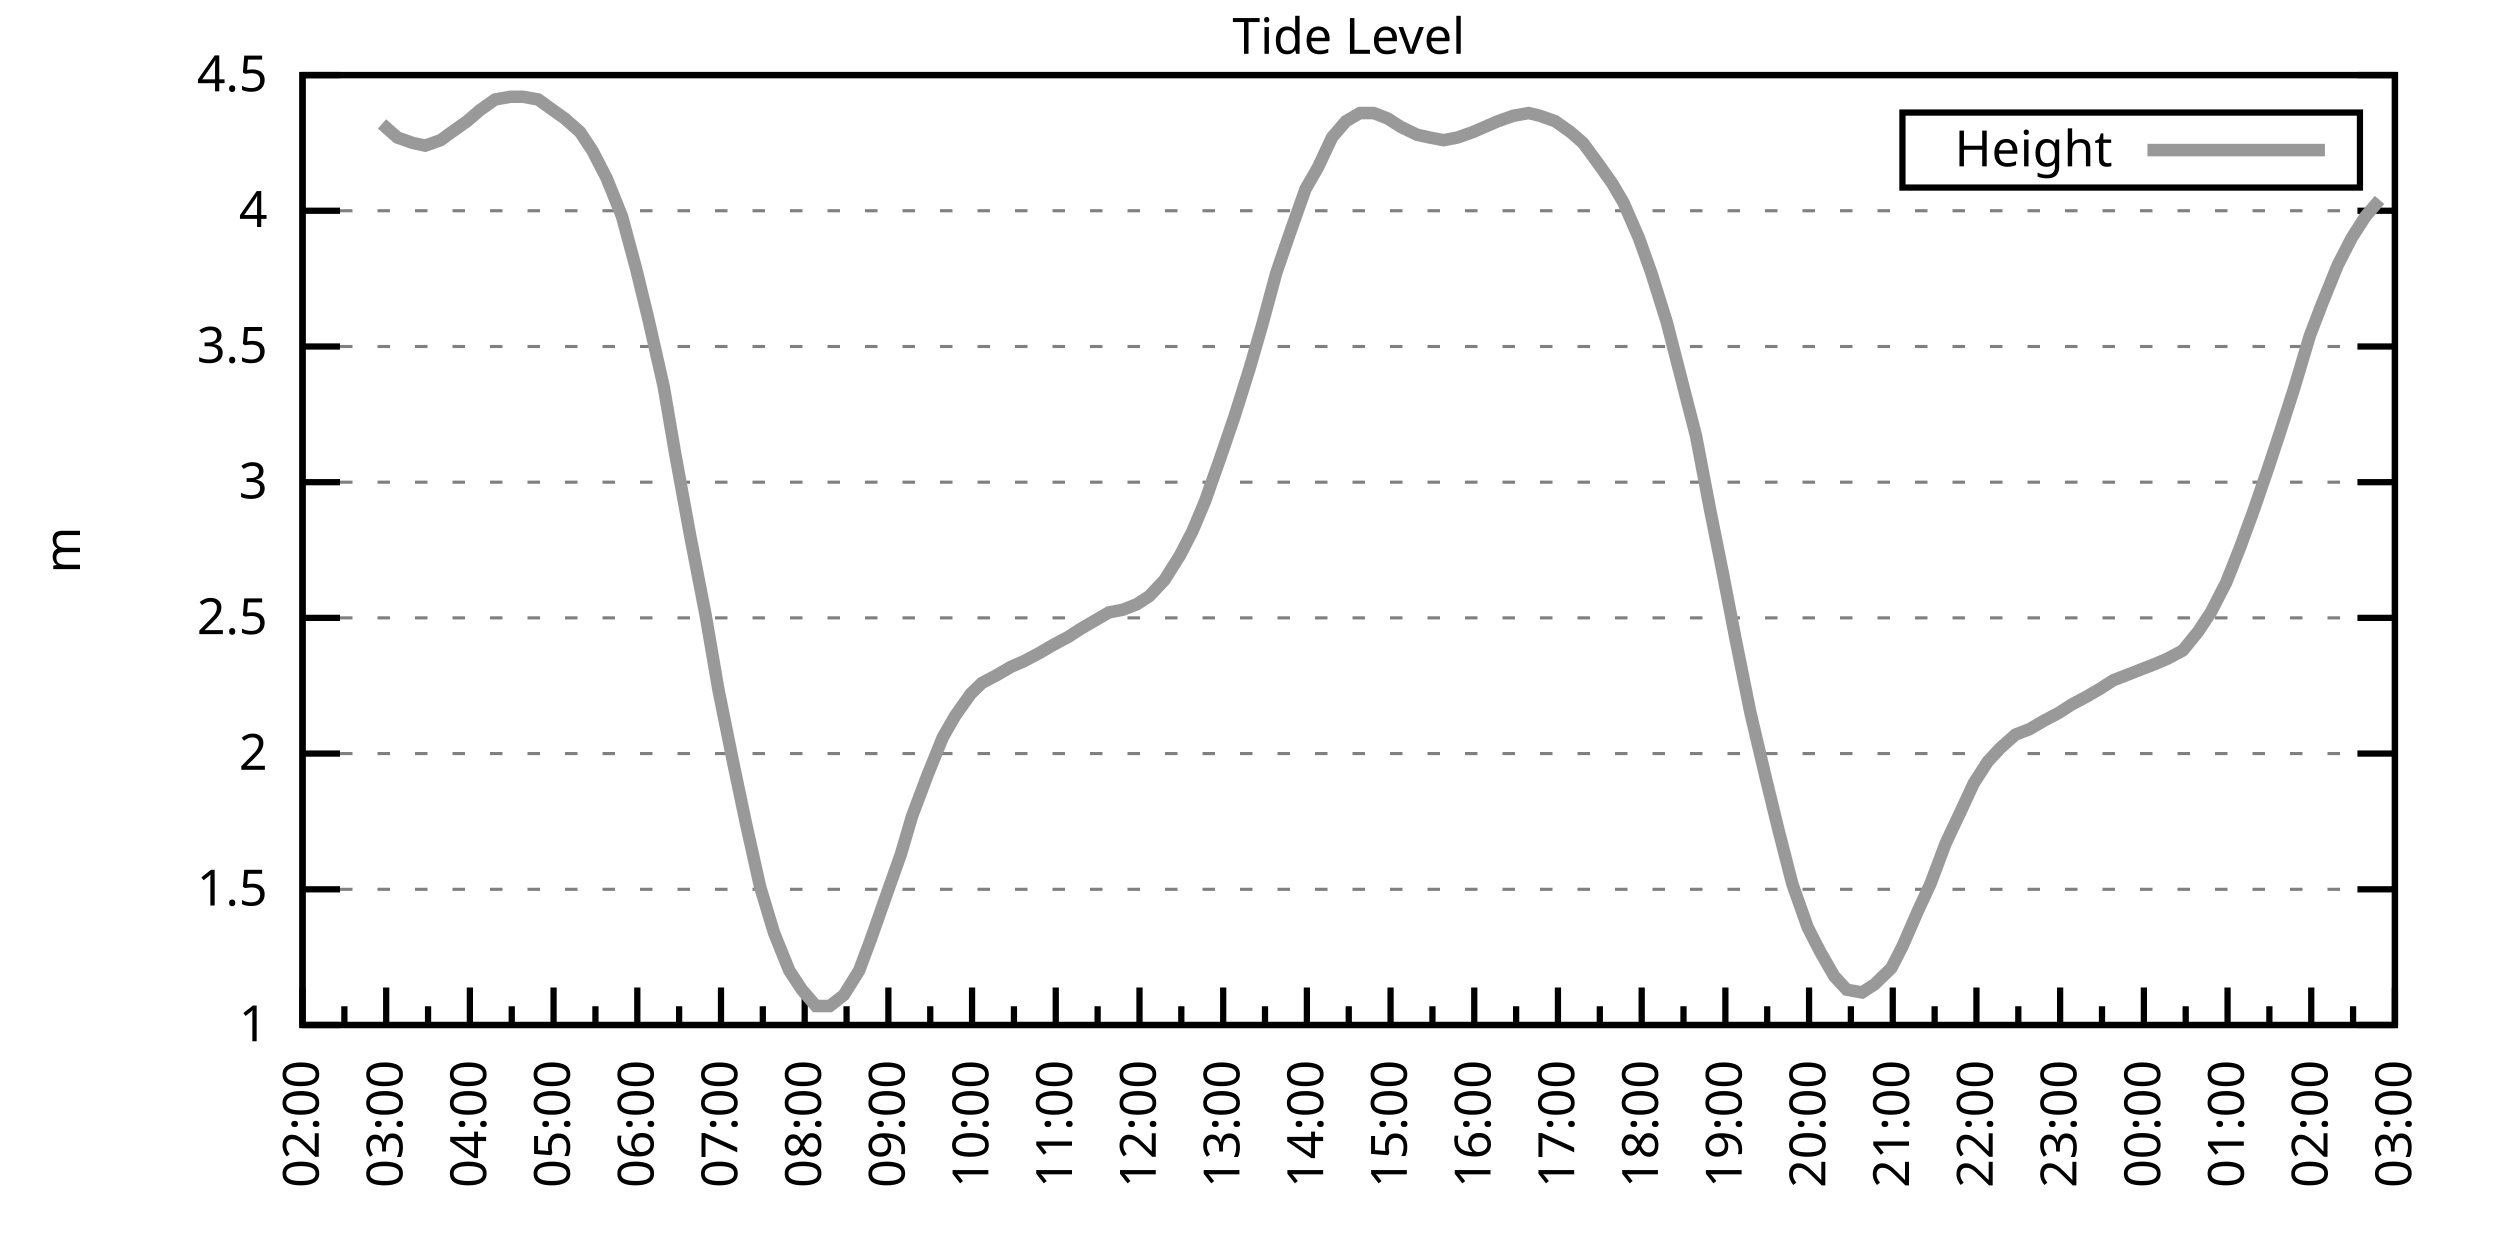
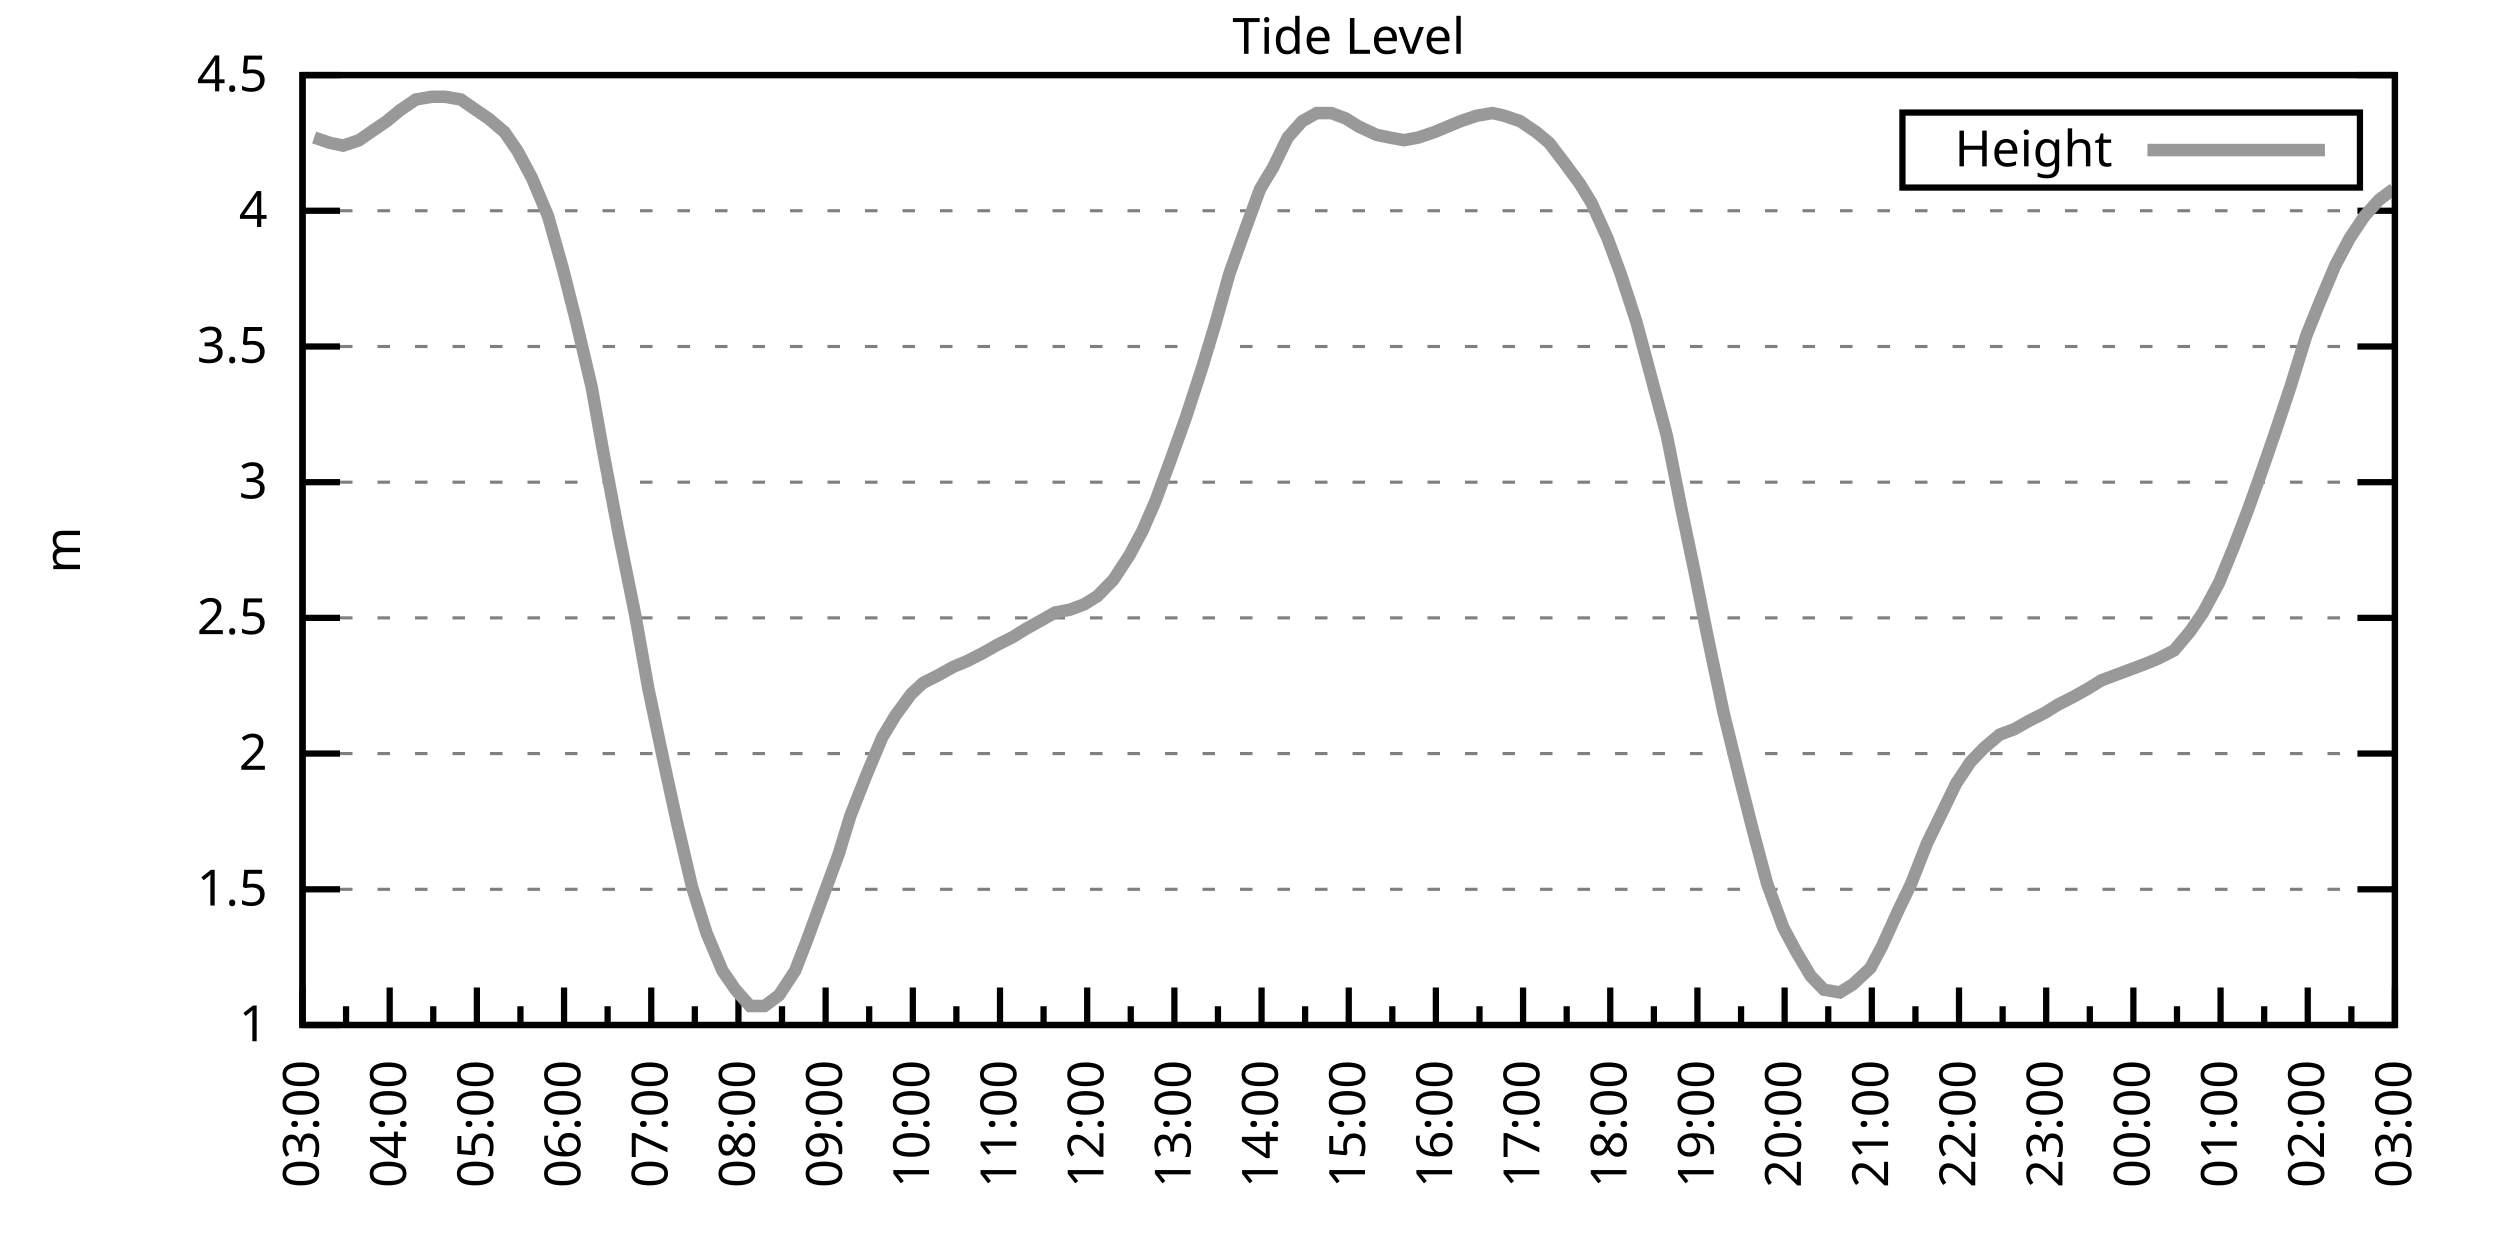
<svg xmlns="http://www.w3.org/2000/svg" xmlns:xlink="http://www.w3.org/1999/xlink" width="400" height="200" viewBox="0 0 400 200">
  <g id="gnuplot_canvas">
    <rect x="0" y="0" width="400" height="200" fill="none" />
    <defs>
      <circle id="gpDot" r="0.5" stroke-width="0.5" stroke="currentColor" />
      <path id="gpPt0" stroke-width="0.333" stroke="currentColor" d="M-1,0 h2 M0,-1 v2" />
      <path id="gpPt1" stroke-width="0.333" stroke="currentColor" d="M-1,-1 L1,1 M1,-1 L-1,1" />
      <path id="gpPt2" stroke-width="0.333" stroke="currentColor" d="M-1,0 L1,0 M0,-1 L0,1 M-1,-1 L1,1 M-1,1 L1,-1" />
      <rect id="gpPt3" stroke-width="0.333" stroke="currentColor" x="-1" y="-1" width="2" height="2" />
      <rect id="gpPt4" stroke-width="0.333" stroke="currentColor" fill="currentColor" x="-1" y="-1" width="2" height="2" />
      <circle id="gpPt5" stroke-width="0.333" stroke="currentColor" cx="0" cy="0" r="1" />
      <use xlink:href="#gpPt5" id="gpPt6" fill="currentColor" stroke="none" />
      <path id="gpPt7" stroke-width="0.333" stroke="currentColor" d="M0,-1.33 L-1.33,0.67 L1.33,0.67 z" />
      <use xlink:href="#gpPt7" id="gpPt8" fill="currentColor" stroke="none" />
      <use xlink:href="#gpPt7" id="gpPt9" stroke="currentColor" transform="rotate(180)" />
      <use xlink:href="#gpPt9" id="gpPt10" fill="currentColor" stroke="none" />
      <use xlink:href="#gpPt3" id="gpPt11" stroke="currentColor" transform="rotate(45)" />
      <use xlink:href="#gpPt11" id="gpPt12" fill="currentColor" stroke="none" />
      <path id="gpPt13" stroke-width="0.333" stroke="currentColor" d="M0,1.330 L1.265,0.411 L0.782,-1.067 L-0.782,-1.076 L-1.265,0.411 z" />
      <use xlink:href="#gpPt13" id="gpPt14" fill="currentColor" stroke="none" />
      <filter id="textbox" filterUnits="objectBoundingBox" x="0" y="0" height="1" width="1">
        <feFlood flood-color="white" flood-opacity="1" result="bgnd" />
        <feComposite in="SourceGraphic" in2="bgnd" operator="atop" />
      </filter>
      <filter id="greybox" filterUnits="objectBoundingBox" x="0" y="0" height="1" width="1">
        <feFlood flood-color="lightgrey" flood-opacity="1" result="grey" />
        <feComposite in="SourceGraphic" in2="grey" operator="atop" />
      </filter>
    </defs>
    <g fill="none" color="white" stroke="currentColor" stroke-width="1.00" stroke-linecap="butt" stroke-linejoin="miter">
</g>
    <g fill="none" color="black" stroke="currentColor" stroke-width="1.00" stroke-linecap="butt" stroke-linejoin="miter">
      <g stroke="none" shape-rendering="crispEdges">
        <polygon fill="rgb(255, 255, 255)" points="48.40,164.00 383.18,164.00 383.18,12.02 48.40,12.02 " />
      </g>
    </g>
    <g fill="none" color="black" stroke="currentColor" stroke-width="1.00" stroke-linecap="butt" stroke-linejoin="miter">
</g>
    <g fill="none" color="black" stroke="black" stroke-width="0.50" stroke-linecap="butt" stroke-linejoin="miter">
</g>
    <g fill="none" color="gray" stroke="currentColor" stroke-width="0.50" stroke-linecap="butt" stroke-linejoin="miter">
      <path stroke="gray" stroke-dasharray="2,4" class="gridline" d="M48.40,164.00 L383.19,164.00  " />
    </g>
    <g fill="none" color="gray" stroke="gray" stroke-width="1.00" stroke-linecap="butt" stroke-linejoin="miter">
</g>
    <g fill="none" color="black" stroke="currentColor" stroke-width="1.00" stroke-linecap="butt" stroke-linejoin="miter">
      <path stroke="black" d="M48.40,164.00 L54.40,164.00 M383.19,164.00 L377.19,164.00  " />
      <g transform="translate(42.80,166.60)" stroke="none" fill="black" font-family="Sans" font-size="8.00" text-anchor="end">
        <text>
          <tspan font-family="Sans"> 1</tspan>
        </text>
      </g>
    </g>
    <g fill="none" color="black" stroke="currentColor" stroke-width="1.00" stroke-linecap="butt" stroke-linejoin="miter">
</g>
    <g fill="none" color="black" stroke="black" stroke-width="0.50" stroke-linecap="butt" stroke-linejoin="miter">
</g>
    <g fill="none" color="gray" stroke="currentColor" stroke-width="0.50" stroke-linecap="butt" stroke-linejoin="miter">
      <path stroke="gray" stroke-dasharray="2,4" class="gridline" d="M48.40,142.29 L383.19,142.29  " />
    </g>
    <g fill="none" color="gray" stroke="gray" stroke-width="1.00" stroke-linecap="butt" stroke-linejoin="miter">
</g>
    <g fill="none" color="black" stroke="currentColor" stroke-width="1.00" stroke-linecap="butt" stroke-linejoin="miter">
      <path stroke="black" d="M48.40,142.29 L54.40,142.29 M383.19,142.29 L377.19,142.29  " />
      <g transform="translate(42.80,144.89)" stroke="none" fill="black" font-family="Sans" font-size="8.00" text-anchor="end">
        <text>
          <tspan font-family="Sans"> 1.5</tspan>
        </text>
      </g>
    </g>
    <g fill="none" color="black" stroke="currentColor" stroke-width="1.00" stroke-linecap="butt" stroke-linejoin="miter">
</g>
    <g fill="none" color="black" stroke="black" stroke-width="0.50" stroke-linecap="butt" stroke-linejoin="miter">
</g>
    <g fill="none" color="gray" stroke="currentColor" stroke-width="0.50" stroke-linecap="butt" stroke-linejoin="miter">
      <path stroke="gray" stroke-dasharray="2,4" class="gridline" d="M48.40,120.57 L383.19,120.57  " />
    </g>
    <g fill="none" color="gray" stroke="gray" stroke-width="1.00" stroke-linecap="butt" stroke-linejoin="miter">
</g>
    <g fill="none" color="black" stroke="currentColor" stroke-width="1.00" stroke-linecap="butt" stroke-linejoin="miter">
      <path stroke="black" d="M48.40,120.57 L54.40,120.57 M383.19,120.57 L377.19,120.57  " />
      <g transform="translate(42.80,123.17)" stroke="none" fill="black" font-family="Sans" font-size="8.00" text-anchor="end">
        <text>
          <tspan font-family="Sans"> 2</tspan>
        </text>
      </g>
    </g>
    <g fill="none" color="black" stroke="currentColor" stroke-width="1.00" stroke-linecap="butt" stroke-linejoin="miter">
</g>
    <g fill="none" color="black" stroke="black" stroke-width="0.50" stroke-linecap="butt" stroke-linejoin="miter">
</g>
    <g fill="none" color="gray" stroke="currentColor" stroke-width="0.50" stroke-linecap="butt" stroke-linejoin="miter">
      <path stroke="gray" stroke-dasharray="2,4" class="gridline" d="M48.40,98.86 L383.19,98.86  " />
    </g>
    <g fill="none" color="gray" stroke="gray" stroke-width="1.00" stroke-linecap="butt" stroke-linejoin="miter">
</g>
    <g fill="none" color="black" stroke="currentColor" stroke-width="1.00" stroke-linecap="butt" stroke-linejoin="miter">
      <path stroke="black" d="M48.40,98.86 L54.40,98.86 M383.19,98.86 L377.19,98.86  " />
      <g transform="translate(42.80,101.46)" stroke="none" fill="black" font-family="Sans" font-size="8.00" text-anchor="end">
        <text>
          <tspan font-family="Sans"> 2.5</tspan>
        </text>
      </g>
    </g>
    <g fill="none" color="black" stroke="currentColor" stroke-width="1.00" stroke-linecap="butt" stroke-linejoin="miter">
</g>
    <g fill="none" color="black" stroke="black" stroke-width="0.50" stroke-linecap="butt" stroke-linejoin="miter">
</g>
    <g fill="none" color="gray" stroke="currentColor" stroke-width="0.50" stroke-linecap="butt" stroke-linejoin="miter">
      <path stroke="gray" stroke-dasharray="2,4" class="gridline" d="M48.40,77.15 L383.19,77.15  " />
    </g>
    <g fill="none" color="gray" stroke="gray" stroke-width="1.00" stroke-linecap="butt" stroke-linejoin="miter">
</g>
    <g fill="none" color="black" stroke="currentColor" stroke-width="1.00" stroke-linecap="butt" stroke-linejoin="miter">
      <path stroke="black" d="M48.40,77.15 L54.40,77.15 M383.19,77.15 L377.19,77.15  " />
      <g transform="translate(42.80,79.75)" stroke="none" fill="black" font-family="Sans" font-size="8.00" text-anchor="end">
        <text>
          <tspan font-family="Sans"> 3</tspan>
        </text>
      </g>
    </g>
    <g fill="none" color="black" stroke="currentColor" stroke-width="1.00" stroke-linecap="butt" stroke-linejoin="miter">
</g>
    <g fill="none" color="black" stroke="black" stroke-width="0.50" stroke-linecap="butt" stroke-linejoin="miter">
</g>
    <g fill="none" color="gray" stroke="currentColor" stroke-width="0.50" stroke-linecap="butt" stroke-linejoin="miter">
      <path stroke="gray" stroke-dasharray="2,4" class="gridline" d="M48.40,55.44 L383.19,55.44  " />
    </g>
    <g fill="none" color="gray" stroke="gray" stroke-width="1.00" stroke-linecap="butt" stroke-linejoin="miter">
</g>
    <g fill="none" color="black" stroke="currentColor" stroke-width="1.00" stroke-linecap="butt" stroke-linejoin="miter">
      <path stroke="black" d="M48.40,55.44 L54.40,55.44 M383.19,55.44 L377.19,55.44  " />
      <g transform="translate(42.80,58.04)" stroke="none" fill="black" font-family="Sans" font-size="8.00" text-anchor="end">
        <text>
          <tspan font-family="Sans"> 3.5</tspan>
        </text>
      </g>
    </g>
    <g fill="none" color="black" stroke="currentColor" stroke-width="1.00" stroke-linecap="butt" stroke-linejoin="miter">
</g>
    <g fill="none" color="black" stroke="black" stroke-width="0.50" stroke-linecap="butt" stroke-linejoin="miter">
</g>
    <g fill="none" color="gray" stroke="currentColor" stroke-width="0.50" stroke-linecap="butt" stroke-linejoin="miter">
      <path stroke="gray" stroke-dasharray="2,4" class="gridline" d="M48.40,33.72 L383.19,33.72  " />
    </g>
    <g fill="none" color="gray" stroke="gray" stroke-width="1.00" stroke-linecap="butt" stroke-linejoin="miter">
</g>
    <g fill="none" color="black" stroke="currentColor" stroke-width="1.00" stroke-linecap="butt" stroke-linejoin="miter">
      <path stroke="black" d="M48.40,33.72 L54.40,33.72 M383.19,33.72 L377.19,33.72  " />
      <g transform="translate(42.80,36.32)" stroke="none" fill="black" font-family="Sans" font-size="8.00" text-anchor="end">
        <text>
          <tspan font-family="Sans"> 4</tspan>
        </text>
      </g>
    </g>
    <g fill="none" color="black" stroke="currentColor" stroke-width="1.00" stroke-linecap="butt" stroke-linejoin="miter">
</g>
    <g fill="none" color="black" stroke="black" stroke-width="0.50" stroke-linecap="butt" stroke-linejoin="miter">
</g>
    <g fill="none" color="gray" stroke="currentColor" stroke-width="0.50" stroke-linecap="butt" stroke-linejoin="miter">
      <path stroke="gray" stroke-dasharray="2,4" class="gridline" d="M48.40,12.01 L383.19,12.01  " />
    </g>
    <g fill="none" color="gray" stroke="gray" stroke-width="1.00" stroke-linecap="butt" stroke-linejoin="miter">
</g>
    <g fill="none" color="black" stroke="currentColor" stroke-width="1.00" stroke-linecap="butt" stroke-linejoin="miter">
      <path stroke="black" d="M48.40,12.01 L54.40,12.01 M383.19,12.01 L377.19,12.01  " />
      <g transform="translate(42.80,14.61)" stroke="none" fill="black" font-family="Sans" font-size="8.00" text-anchor="end">
        <text>
          <tspan font-family="Sans"> 4.5</tspan>
        </text>
      </g>
    </g>
    <g fill="none" color="black" stroke="currentColor" stroke-width="1.00" stroke-linecap="butt" stroke-linejoin="miter">
      <path stroke="black" d="M48.40,164.00 L48.40,158.00  " />
      <g transform="translate(51.00,169.60) rotate(270)" stroke="none" fill="black" font-family="Sans" font-size="8.00" text-anchor="end">
        <text>
+           <tspan font-family="Sans">03:00</tspan>
+         </text>
+       </g>
+     </g>
+     <g fill="none" color="black" stroke="currentColor" stroke-width="1.00" stroke-linecap="butt" stroke-linejoin="miter">
+       <path stroke="black" d="M55.37,164.00 L55.37,161.00 M62.35,164.00 L62.35,158.00  " />
+       <g transform="translate(64.95,169.60) rotate(270)" stroke="none" fill="black" font-family="Sans" font-size="8.00" text-anchor="end">
+         <text>
+           <tspan font-family="Sans">04:00</tspan>
+         </text>
+       </g>
+     </g>
+     <g fill="none" color="black" stroke="currentColor" stroke-width="1.00" stroke-linecap="butt" stroke-linejoin="miter">
+       <path stroke="black" d="M69.32,164.00 L69.32,161.00 M76.30,164.00 L76.30,158.00  " />
+       <g transform="translate(78.90,169.60) rotate(270)" stroke="none" fill="black" font-family="Sans" font-size="8.00" text-anchor="end">
+         <text>
+           <tspan font-family="Sans">05:00</tspan>
+         </text>
+       </g>
+     </g>
+     <g fill="none" color="black" stroke="currentColor" stroke-width="1.00" stroke-linecap="butt" stroke-linejoin="miter">
+       <path stroke="black" d="M83.27,164.00 L83.27,161.00 M90.25,164.00 L90.25,158.00  " />
+       <g transform="translate(92.85,169.60) rotate(270)" stroke="none" fill="black" font-family="Sans" font-size="8.00" text-anchor="end">
+         <text>
+           <tspan font-family="Sans">06:00</tspan>
+         </text>
+       </g>
+     </g>
+     <g fill="none" color="black" stroke="currentColor" stroke-width="1.00" stroke-linecap="butt" stroke-linejoin="miter">
+       <path stroke="black" d="M97.22,164.00 L97.22,161.00 M104.20,164.00 L104.20,158.00  " />
+       <g transform="translate(106.80,169.60) rotate(270)" stroke="none" fill="black" font-family="Sans" font-size="8.00" text-anchor="end">
+         <text>
+           <tspan font-family="Sans">07:00</tspan>
+         </text>
+       </g>
+     </g>
+     <g fill="none" color="black" stroke="currentColor" stroke-width="1.00" stroke-linecap="butt" stroke-linejoin="miter">
+       <path stroke="black" d="M111.17,164.00 L111.17,161.00 M118.15,164.00 L118.15,158.00  " />
+       <g transform="translate(120.75,169.60) rotate(270)" stroke="none" fill="black" font-family="Sans" font-size="8.00" text-anchor="end">
+         <text>
+           <tspan font-family="Sans">08:00</tspan>
+         </text>
+       </g>
+     </g>
+     <g fill="none" color="black" stroke="currentColor" stroke-width="1.00" stroke-linecap="butt" stroke-linejoin="miter">
+       <path stroke="black" d="M125.12,164.00 L125.12,161.00 M132.10,164.00 L132.10,158.00  " />
+       <g transform="translate(134.70,169.60) rotate(270)" stroke="none" fill="black" font-family="Sans" font-size="8.00" text-anchor="end">
+         <text>
+           <tspan font-family="Sans">09:00</tspan>
+         </text>
+       </g>
+     </g>
+     <g fill="none" color="black" stroke="currentColor" stroke-width="1.00" stroke-linecap="butt" stroke-linejoin="miter">
+       <path stroke="black" d="M139.07,164.00 L139.07,161.00 M146.05,164.00 L146.05,158.00  " />
+       <g transform="translate(148.65,169.60) rotate(270)" stroke="none" fill="black" font-family="Sans" font-size="8.00" text-anchor="end">
+         <text>
+           <tspan font-family="Sans">10:00</tspan>
+         </text>
+       </g>
+     </g>
+     <g fill="none" color="black" stroke="currentColor" stroke-width="1.00" stroke-linecap="butt" stroke-linejoin="miter">
+       <path stroke="black" d="M153.02,164.00 L153.02,161.00 M160.00,164.00 L160.00,158.00  " />
+       <g transform="translate(162.60,169.60) rotate(270)" stroke="none" fill="black" font-family="Sans" font-size="8.00" text-anchor="end">
+         <text>
+           <tspan font-family="Sans">11:00</tspan>
+         </text>
+       </g>
+     </g>
+     <g fill="none" color="black" stroke="currentColor" stroke-width="1.00" stroke-linecap="butt" stroke-linejoin="miter">
+       <path stroke="black" d="M166.97,164.00 L166.97,161.00 M173.95,164.00 L173.95,158.00  " />
+       <g transform="translate(176.55,169.60) rotate(270)" stroke="none" fill="black" font-family="Sans" font-size="8.00" text-anchor="end">
+         <text>
+           <tspan font-family="Sans">12:00</tspan>
+         </text>
+       </g>
+     </g>
+     <g fill="none" color="black" stroke="currentColor" stroke-width="1.00" stroke-linecap="butt" stroke-linejoin="miter">
+       <path stroke="black" d="M180.92,164.00 L180.92,161.00 M187.90,164.00 L187.90,158.00  " />
+       <g transform="translate(190.50,169.60) rotate(270)" stroke="none" fill="black" font-family="Sans" font-size="8.00" text-anchor="end">
+         <text>
+           <tspan font-family="Sans">13:00</tspan>
+         </text>
+       </g>
+     </g>
+     <g fill="none" color="black" stroke="currentColor" stroke-width="1.00" stroke-linecap="butt" stroke-linejoin="miter">
+       <path stroke="black" d="M194.87,164.00 L194.87,161.00 M201.85,164.00 L201.85,158.00  " />
+       <g transform="translate(204.45,169.60) rotate(270)" stroke="none" fill="black" font-family="Sans" font-size="8.00" text-anchor="end">
+         <text>
+           <tspan font-family="Sans">14:00</tspan>
+         </text>
+       </g>
+     </g>
+     <g fill="none" color="black" stroke="currentColor" stroke-width="1.00" stroke-linecap="butt" stroke-linejoin="miter">
+       <path stroke="black" d="M208.82,164.00 L208.82,161.00 M215.80,164.00 L215.80,158.00  " />
+       <g transform="translate(218.40,169.60) rotate(270)" stroke="none" fill="black" font-family="Sans" font-size="8.00" text-anchor="end">
+         <text>
+           <tspan font-family="Sans">15:00</tspan>
+         </text>
+       </g>
+     </g>
+     <g fill="none" color="black" stroke="currentColor" stroke-width="1.00" stroke-linecap="butt" stroke-linejoin="miter">
+       <path stroke="black" d="M222.77,164.00 L222.77,161.00 M229.74,164.00 L229.74,158.00  " />
+       <g transform="translate(232.34,169.60) rotate(270)" stroke="none" fill="black" font-family="Sans" font-size="8.00" text-anchor="end">
+         <text>
+           <tspan font-family="Sans">16:00</tspan>
+         </text>
+       </g>
+     </g>
+     <g fill="none" color="black" stroke="currentColor" stroke-width="1.00" stroke-linecap="butt" stroke-linejoin="miter">
+       <path stroke="black" d="M236.72,164.00 L236.72,161.00 M243.69,164.00 L243.69,158.00  " />
+       <g transform="translate(246.29,169.60) rotate(270)" stroke="none" fill="black" font-family="Sans" font-size="8.00" text-anchor="end">
+         <text>
+           <tspan font-family="Sans">17:00</tspan>
+         </text>
+       </g>
+     </g>
+     <g fill="none" color="black" stroke="currentColor" stroke-width="1.00" stroke-linecap="butt" stroke-linejoin="miter">
+       <path stroke="black" d="M250.67,164.00 L250.67,161.00 M257.64,164.00 L257.64,158.00  " />
+       <g transform="translate(260.24,169.60) rotate(270)" stroke="none" fill="black" font-family="Sans" font-size="8.00" text-anchor="end">
+         <text>
+           <tspan font-family="Sans">18:00</tspan>
+         </text>
+       </g>
+     </g>
+     <g fill="none" color="black" stroke="currentColor" stroke-width="1.00" stroke-linecap="butt" stroke-linejoin="miter">
+       <path stroke="black" d="M264.62,164.00 L264.62,161.00 M271.59,164.00 L271.59,158.00  " />
+       <g transform="translate(274.19,169.60) rotate(270)" stroke="none" fill="black" font-family="Sans" font-size="8.00" text-anchor="end">
+         <text>
+           <tspan font-family="Sans">19:00</tspan>
+         </text>
+       </g>
+     </g>
+     <g fill="none" color="black" stroke="currentColor" stroke-width="1.00" stroke-linecap="butt" stroke-linejoin="miter">
+       <path stroke="black" d="M278.57,164.00 L278.57,161.00 M285.54,164.00 L285.54,158.00  " />
+       <g transform="translate(288.14,169.60) rotate(270)" stroke="none" fill="black" font-family="Sans" font-size="8.00" text-anchor="end">
+         <text>
+           <tspan font-family="Sans">20:00</tspan>
+         </text>
+       </g>
+     </g>
+     <g fill="none" color="black" stroke="currentColor" stroke-width="1.00" stroke-linecap="butt" stroke-linejoin="miter">
+       <path stroke="black" d="M292.52,164.00 L292.52,161.00 M299.49,164.00 L299.49,158.00  " />
+       <g transform="translate(302.09,169.60) rotate(270)" stroke="none" fill="black" font-family="Sans" font-size="8.00" text-anchor="end">
+         <text>
+           <tspan font-family="Sans">21:00</tspan>
+         </text>
+       </g>
+     </g>
+     <g fill="none" color="black" stroke="currentColor" stroke-width="1.00" stroke-linecap="butt" stroke-linejoin="miter">
+       <path stroke="black" d="M306.47,164.00 L306.47,161.00 M313.44,164.00 L313.44,158.00  " />
+       <g transform="translate(316.04,169.60) rotate(270)" stroke="none" fill="black" font-family="Sans" font-size="8.00" text-anchor="end">
+         <text>
+           <tspan font-family="Sans">22:00</tspan>
+         </text>
+       </g>
+     </g>
+     <g fill="none" color="black" stroke="currentColor" stroke-width="1.00" stroke-linecap="butt" stroke-linejoin="miter">
+       <path stroke="black" d="M320.42,164.00 L320.42,161.00 M327.39,164.00 L327.39,158.00  " />
+       <g transform="translate(329.99,169.60) rotate(270)" stroke="none" fill="black" font-family="Sans" font-size="8.00" text-anchor="end">
+         <text>
+           <tspan font-family="Sans">23:00</tspan>
+         </text>
+       </g>
+     </g>
+     <g fill="none" color="black" stroke="currentColor" stroke-width="1.00" stroke-linecap="butt" stroke-linejoin="miter">
+       <path stroke="black" d="M334.37,164.00 L334.37,161.00 M341.34,164.00 L341.34,158.00  " />
+       <g transform="translate(343.94,169.60) rotate(270)" stroke="none" fill="black" font-family="Sans" font-size="8.00" text-anchor="end">
+         <text>
+           <tspan font-family="Sans">00:00</tspan>
+         </text>
+       </g>
+     </g>
+     <g fill="none" color="black" stroke="currentColor" stroke-width="1.00" stroke-linecap="butt" stroke-linejoin="miter">
+       <path stroke="black" d="M348.32,164.00 L348.32,161.00 M355.29,164.00 L355.29,158.00  " />
+       <g transform="translate(357.89,169.60) rotate(270)" stroke="none" fill="black" font-family="Sans" font-size="8.00" text-anchor="end">
+         <text>
+           <tspan font-family="Sans">01:00</tspan>
+         </text>
+       </g>
+     </g>
+     <g fill="none" color="black" stroke="currentColor" stroke-width="1.00" stroke-linecap="butt" stroke-linejoin="miter">
+       <path stroke="black" d="M362.27,164.00 L362.27,161.00 M369.24,164.00 L369.24,158.00  " />
+       <g transform="translate(371.84,169.60) rotate(270)" stroke="none" fill="black" font-family="Sans" font-size="8.00" text-anchor="end">
+         <text>
          <tspan font-family="Sans">02:00</tspan>
        </text>
      </g>
    </g>
    <g fill="none" color="black" stroke="currentColor" stroke-width="1.00" stroke-linecap="butt" stroke-linejoin="miter">
-       <path stroke="black" d="M55.10,164.00 L55.10,161.00 M61.79,164.00 L61.79,158.00  " />
-       <g transform="translate(64.39,169.60) rotate(270)" stroke="none" fill="black" font-family="Sans" font-size="8.00" text-anchor="end">
-         <text>
-           <tspan font-family="Sans">03:00</tspan>
-         </text>
-       </g>
-     </g>
-     <g fill="none" color="black" stroke="currentColor" stroke-width="1.00" stroke-linecap="butt" stroke-linejoin="miter">
-       <path stroke="black" d="M68.49,164.00 L68.49,161.00 M75.18,164.00 L75.18,158.00  " />
-       <g transform="translate(77.78,169.60) rotate(270)" stroke="none" fill="black" font-family="Sans" font-size="8.00" text-anchor="end">
-         <text>
-           <tspan font-family="Sans">04:00</tspan>
-         </text>
-       </g>
-     </g>
-     <g fill="none" color="black" stroke="currentColor" stroke-width="1.00" stroke-linecap="butt" stroke-linejoin="miter">
-       <path stroke="black" d="M81.88,164.00 L81.88,161.00 M88.57,164.00 L88.57,158.00  " />
-       <g transform="translate(91.17,169.60) rotate(270)" stroke="none" fill="black" font-family="Sans" font-size="8.00" text-anchor="end">
-         <text>
-           <tspan font-family="Sans">05:00</tspan>
-         </text>
-       </g>
-     </g>
-     <g fill="none" color="black" stroke="currentColor" stroke-width="1.00" stroke-linecap="butt" stroke-linejoin="miter">
-       <path stroke="black" d="M95.27,164.00 L95.27,161.00 M101.97,164.00 L101.97,158.00  " />
-       <g transform="translate(104.57,169.60) rotate(270)" stroke="none" fill="black" font-family="Sans" font-size="8.00" text-anchor="end">
-         <text>
-           <tspan font-family="Sans">06:00</tspan>
-         </text>
-       </g>
-     </g>
-     <g fill="none" color="black" stroke="currentColor" stroke-width="1.00" stroke-linecap="butt" stroke-linejoin="miter">
-       <path stroke="black" d="M108.66,164.00 L108.66,161.00 M115.36,164.00 L115.36,158.00  " />
-       <g transform="translate(117.96,169.60) rotate(270)" stroke="none" fill="black" font-family="Sans" font-size="8.00" text-anchor="end">
-         <text>
-           <tspan font-family="Sans">07:00</tspan>
-         </text>
-       </g>
-     </g>
-     <g fill="none" color="black" stroke="currentColor" stroke-width="1.00" stroke-linecap="butt" stroke-linejoin="miter">
-       <path stroke="black" d="M122.05,164.00 L122.05,161.00 M128.75,164.00 L128.75,158.00  " />
-       <g transform="translate(131.35,169.60) rotate(270)" stroke="none" fill="black" font-family="Sans" font-size="8.00" text-anchor="end">
-         <text>
-           <tspan font-family="Sans">08:00</tspan>
-         </text>
-       </g>
-     </g>
-     <g fill="none" color="black" stroke="currentColor" stroke-width="1.00" stroke-linecap="butt" stroke-linejoin="miter">
-       <path stroke="black" d="M135.45,164.00 L135.45,161.00 M142.14,164.00 L142.14,158.00  " />
-       <g transform="translate(144.74,169.60) rotate(270)" stroke="none" fill="black" font-family="Sans" font-size="8.00" text-anchor="end">
-         <text>
-           <tspan font-family="Sans">09:00</tspan>
-         </text>
-       </g>
-     </g>
-     <g fill="none" color="black" stroke="currentColor" stroke-width="1.00" stroke-linecap="butt" stroke-linejoin="miter">
-       <path stroke="black" d="M148.84,164.00 L148.84,161.00 M155.53,164.00 L155.53,158.00  " />
-       <g transform="translate(158.13,169.60) rotate(270)" stroke="none" fill="black" font-family="Sans" font-size="8.00" text-anchor="end">
-         <text>
-           <tspan font-family="Sans">10:00</tspan>
-         </text>
-       </g>
-     </g>
-     <g fill="none" color="black" stroke="currentColor" stroke-width="1.00" stroke-linecap="butt" stroke-linejoin="miter">
-       <path stroke="black" d="M162.23,164.00 L162.23,161.00 M168.92,164.00 L168.92,158.00  " />
-       <g transform="translate(171.52,169.60) rotate(270)" stroke="none" fill="black" font-family="Sans" font-size="8.00" text-anchor="end">
-         <text>
-           <tspan font-family="Sans">11:00</tspan>
-         </text>
-       </g>
-     </g>
-     <g fill="none" color="black" stroke="currentColor" stroke-width="1.00" stroke-linecap="butt" stroke-linejoin="miter">
-       <path stroke="black" d="M175.62,164.00 L175.62,161.00 M182.32,164.00 L182.32,158.00  " />
-       <g transform="translate(184.92,169.60) rotate(270)" stroke="none" fill="black" font-family="Sans" font-size="8.00" text-anchor="end">
-         <text>
-           <tspan font-family="Sans">12:00</tspan>
-         </text>
-       </g>
-     </g>
-     <g fill="none" color="black" stroke="currentColor" stroke-width="1.00" stroke-linecap="butt" stroke-linejoin="miter">
-       <path stroke="black" d="M189.01,164.00 L189.01,161.00 M195.71,164.00 L195.71,158.00  " />
-       <g transform="translate(198.31,169.60) rotate(270)" stroke="none" fill="black" font-family="Sans" font-size="8.00" text-anchor="end">
-         <text>
-           <tspan font-family="Sans">13:00</tspan>
-         </text>
-       </g>
-     </g>
-     <g fill="none" color="black" stroke="currentColor" stroke-width="1.00" stroke-linecap="butt" stroke-linejoin="miter">
-       <path stroke="black" d="M202.40,164.00 L202.40,161.00 M209.10,164.00 L209.10,158.00  " />
-       <g transform="translate(211.70,169.60) rotate(270)" stroke="none" fill="black" font-family="Sans" font-size="8.00" text-anchor="end">
-         <text>
-           <tspan font-family="Sans">14:00</tspan>
-         </text>
-       </g>
-     </g>
-     <g fill="none" color="black" stroke="currentColor" stroke-width="1.00" stroke-linecap="butt" stroke-linejoin="miter">
-       <path stroke="black" d="M215.80,164.00 L215.80,161.00 M222.49,164.00 L222.49,158.00  " />
-       <g transform="translate(225.09,169.60) rotate(270)" stroke="none" fill="black" font-family="Sans" font-size="8.00" text-anchor="end">
-         <text>
-           <tspan font-family="Sans">15:00</tspan>
-         </text>
-       </g>
-     </g>
-     <g fill="none" color="black" stroke="currentColor" stroke-width="1.00" stroke-linecap="butt" stroke-linejoin="miter">
-       <path stroke="black" d="M229.19,164.00 L229.19,161.00 M235.88,164.00 L235.88,158.00  " />
-       <g transform="translate(238.48,169.60) rotate(270)" stroke="none" fill="black" font-family="Sans" font-size="8.00" text-anchor="end">
-         <text>
-           <tspan font-family="Sans">16:00</tspan>
-         </text>
-       </g>
-     </g>
-     <g fill="none" color="black" stroke="currentColor" stroke-width="1.00" stroke-linecap="butt" stroke-linejoin="miter">
-       <path stroke="black" d="M242.58,164.00 L242.58,161.00 M249.27,164.00 L249.27,158.00  " />
-       <g transform="translate(251.87,169.60) rotate(270)" stroke="none" fill="black" font-family="Sans" font-size="8.00" text-anchor="end">
-         <text>
-           <tspan font-family="Sans">17:00</tspan>
-         </text>
-       </g>
-     </g>
-     <g fill="none" color="black" stroke="currentColor" stroke-width="1.00" stroke-linecap="butt" stroke-linejoin="miter">
-       <path stroke="black" d="M255.97,164.00 L255.97,161.00 M262.67,164.00 L262.67,158.00  " />
-       <g transform="translate(265.27,169.60) rotate(270)" stroke="none" fill="black" font-family="Sans" font-size="8.00" text-anchor="end">
-         <text>
-           <tspan font-family="Sans">18:00</tspan>
-         </text>
-       </g>
-     </g>
-     <g fill="none" color="black" stroke="currentColor" stroke-width="1.00" stroke-linecap="butt" stroke-linejoin="miter">
-       <path stroke="black" d="M269.36,164.00 L269.36,161.00 M276.06,164.00 L276.06,158.00  " />
-       <g transform="translate(278.66,169.60) rotate(270)" stroke="none" fill="black" font-family="Sans" font-size="8.00" text-anchor="end">
-         <text>
-           <tspan font-family="Sans">19:00</tspan>
-         </text>
-       </g>
-     </g>
-     <g fill="none" color="black" stroke="currentColor" stroke-width="1.00" stroke-linecap="butt" stroke-linejoin="miter">
-       <path stroke="black" d="M282.75,164.00 L282.75,161.00 M289.45,164.00 L289.45,158.00  " />
-       <g transform="translate(292.05,169.60) rotate(270)" stroke="none" fill="black" font-family="Sans" font-size="8.00" text-anchor="end">
-         <text>
-           <tspan font-family="Sans">20:00</tspan>
-         </text>
-       </g>
-     </g>
-     <g fill="none" color="black" stroke="currentColor" stroke-width="1.00" stroke-linecap="butt" stroke-linejoin="miter">
-       <path stroke="black" d="M296.14,164.00 L296.14,161.00 M302.84,164.00 L302.84,158.00  " />
-       <g transform="translate(305.44,169.60) rotate(270)" stroke="none" fill="black" font-family="Sans" font-size="8.00" text-anchor="end">
-         <text>
-           <tspan font-family="Sans">21:00</tspan>
-         </text>
-       </g>
-     </g>
-     <g fill="none" color="black" stroke="currentColor" stroke-width="1.00" stroke-linecap="butt" stroke-linejoin="miter">
-       <path stroke="black" d="M309.54,164.00 L309.54,161.00 M316.23,164.00 L316.23,158.00  " />
-       <g transform="translate(318.83,169.60) rotate(270)" stroke="none" fill="black" font-family="Sans" font-size="8.00" text-anchor="end">
-         <text>
-           <tspan font-family="Sans">22:00</tspan>
-         </text>
-       </g>
-     </g>
-     <g fill="none" color="black" stroke="currentColor" stroke-width="1.00" stroke-linecap="butt" stroke-linejoin="miter">
-       <path stroke="black" d="M322.93,164.00 L322.93,161.00 M329.62,164.00 L329.62,158.00  " />
-       <g transform="translate(332.22,169.60) rotate(270)" stroke="none" fill="black" font-family="Sans" font-size="8.00" text-anchor="end">
-         <text>
-           <tspan font-family="Sans">23:00</tspan>
-         </text>
-       </g>
-     </g>
-     <g fill="none" color="black" stroke="currentColor" stroke-width="1.00" stroke-linecap="butt" stroke-linejoin="miter">
-       <path stroke="black" d="M336.32,164.00 L336.32,161.00 M343.02,164.00 L343.02,158.00  " />
-       <g transform="translate(345.62,169.60) rotate(270)" stroke="none" fill="black" font-family="Sans" font-size="8.00" text-anchor="end">
-         <text>
-           <tspan font-family="Sans">00:00</tspan>
-         </text>
-       </g>
-     </g>
-     <g fill="none" color="black" stroke="currentColor" stroke-width="1.00" stroke-linecap="butt" stroke-linejoin="miter">
-       <path stroke="black" d="M349.71,164.00 L349.71,161.00 M356.41,164.00 L356.41,158.00  " />
-       <g transform="translate(359.01,169.60) rotate(270)" stroke="none" fill="black" font-family="Sans" font-size="8.00" text-anchor="end">
-         <text>
-           <tspan font-family="Sans">01:00</tspan>
-         </text>
-       </g>
-     </g>
-     <g fill="none" color="black" stroke="currentColor" stroke-width="1.00" stroke-linecap="butt" stroke-linejoin="miter">
-       <path stroke="black" d="M363.10,164.00 L363.10,161.00 M369.80,164.00 L369.80,158.00  " />
-       <g transform="translate(372.40,169.60) rotate(270)" stroke="none" fill="black" font-family="Sans" font-size="8.00" text-anchor="end">
-         <text>
-           <tspan font-family="Sans">02:00</tspan>
-         </text>
-       </g>
-     </g>
-     <g fill="none" color="black" stroke="currentColor" stroke-width="1.00" stroke-linecap="butt" stroke-linejoin="miter">
-       <path stroke="black" d="M376.49,164.00 L376.49,161.00 M383.19,164.00 L383.19,158.00  " />
+       <path stroke="black" d="M376.22,164.00 L376.22,161.00 M383.19,164.00 L383.19,158.00  " />
      <g transform="translate(385.79,169.60) rotate(270)" stroke="none" fill="black" font-family="Sans" font-size="8.00" text-anchor="end">
        <text>
          <tspan font-family="Sans">03:00</tspan>
        </text>
      </g>
    </g>
    <g fill="none" color="black" stroke="currentColor" stroke-width="1.00" stroke-linecap="butt" stroke-linejoin="miter">
</g>
    <g fill="none" color="black" stroke="currentColor" stroke-width="1.00" stroke-linecap="butt" stroke-linejoin="miter">
      <path stroke="black" d="M48.40,12.01 L48.40,164.00 L383.19,164.00 L383.19,12.01 L48.40,12.01 Z  " />
    </g>
    <g fill="none" color="black" stroke="currentColor" stroke-width="1.00" stroke-linecap="butt" stroke-linejoin="miter">
      <g transform="translate(12.80,88.01) rotate(270)" stroke="none" fill="black" font-family="Sans" font-size="8.00" text-anchor="middle">
        <text>
          <tspan font-family="Sans">m</tspan>
        </text>
      </g>
    </g>
    <g fill="none" color="black" stroke="currentColor" stroke-width="1.00" stroke-linecap="butt" stroke-linejoin="miter">
</g>
    <g fill="none" color="black" stroke="currentColor" stroke-width="1.00" stroke-linecap="butt" stroke-linejoin="miter">
      <path stroke="black" d="M304.39,30.01 L304.39,18.01 L377.59,18.01 L377.59,30.01 L304.39,30.01 Z  " />
    </g>
    <g id="Tide_level_plot_1">
      <g fill="none" color="white" stroke="black" stroke-width="2.00" stroke-linecap="butt" stroke-linejoin="miter">
</g>
      <g fill="none" color="black" stroke="currentColor" stroke-width="2.00" stroke-linecap="butt" stroke-linejoin="miter">
        <g transform="translate(337.99,26.61)" stroke="none" fill="black" font-family="Sans" font-size="8.00" text-anchor="end">
          <text>
            <tspan font-family="Sans">Height</tspan>
          </text>
        </g>
      </g>
      <g fill="none" color="black" stroke="currentColor" stroke-width="2.00" stroke-linecap="butt" stroke-linejoin="miter">
-         <path stroke="rgb(153, 153, 153)" d="M343.59,24.01 L371.99,24.01 M61.12,19.83 L63.58,22.00 L66.03,22.87 L68.04,23.30 L70.50,22.43 L72.28,21.13   L74.74,19.39 L76.75,17.66 L79.20,15.92 L81.66,15.48 L83.66,15.48 L86.12,15.92 L87.91,17.22 L90.36,18.96   L92.82,21.13 L94.82,24.17 L97.06,28.51 L99.51,34.59 L101.74,42.84 L103.75,51.09 L106.21,61.95 L107.99,72.37   L110.45,85.83 L112.90,98.43 L114.91,110.15 L117.37,122.31 L119.38,131.86 L121.61,141.85 L123.84,149.24 L126.29,155.31   L128.30,158.35 L130.54,160.96 L132.77,160.96 L135.00,159.22 L137.45,155.31 L139.24,150.54 L141.69,143.59 L144.15,136.64   L145.94,130.56 L148.39,124.05 L150.85,117.97 L152.85,114.49 L155.31,111.02 L157.10,109.28 L159.55,107.98 L161.78,106.68   L163.79,105.81 L166.25,104.51 L168.48,103.20 L170.93,101.90 L172.94,100.60 L175.17,99.30 L177.41,97.99 L179.64,97.56   L181.87,96.69 L183.88,95.39 L186.33,92.78 L188.79,88.87 L190.80,84.97 L192.81,80.19 L195.26,73.24 L197.49,66.73   L199.95,58.91 L201.96,51.96 L204.19,43.71 L206.42,37.20 L208.88,30.25 L210.88,26.77 L213.12,22.00 L215.35,19.39   L217.58,18.09 L219.81,18.09 L222.04,18.96 L224.05,20.26 L226.73,21.56 L228.74,22.00 L230.97,22.43 L233.20,22.00   L235.66,21.13 L237.67,20.26 L239.68,19.39 L242.13,18.52 L244.59,18.09 L246.37,18.52 L248.83,19.39 L251.28,21.13   L253.29,22.87 L255.52,25.91 L257.98,29.38 L259.76,32.42 L262.22,38.07 L264.23,43.71 L266.68,51.53 L268.69,59.34   L271.37,69.77 L273.60,81.49 L275.61,91.48 L277.62,101.90 L280.07,114.06 L282.53,124.48 L284.54,132.73 L286.77,141.42   L289.23,148.37 L291.23,152.28 L293.47,156.18 L295.48,158.35 L297.93,158.79 L299.94,157.49 L302.62,154.88 L304.40,151.41   L306.86,145.76 L308.87,141.42 L311.32,134.90 L313.78,129.69 L315.79,125.35 L318.02,121.88 L320.03,119.71 L322.48,117.53   L324.71,116.67 L326.95,115.36 L329.40,114.06 L331.41,112.76 L333.86,111.45 L336.10,110.15 L338.10,108.85 L340.34,107.98   L342.57,107.11 L344.80,106.24 L346.81,105.38 L349.26,104.07 L351.72,101.03 L353.73,97.99 L356.18,93.22 L358.42,87.57   L360.65,81.49 L362.88,74.98 L364.89,68.90 L367.12,61.95 L369.58,53.70 L371.58,48.49 L374.04,42.41 L376.27,38.07   L378.50,34.59 L380.73,31.99  " />
+         <path stroke="rgb(153, 153, 153)" d="M343.59,24.01 L371.99,24.01 M50.26,22.00 L52.82,22.87 L54.91,23.30 L57.47,22.43 L59.33,21.13 L61.88,19.39   L63.98,17.66 L66.53,15.92 L69.09,15.48 L71.18,15.48 L73.74,15.92 L75.60,17.22 L78.16,18.96 L80.72,21.13   L82.81,24.17 L85.13,28.51 L87.69,34.59 L90.02,42.84 L92.11,51.09 L94.67,61.95 L96.53,72.37 L99.08,85.83   L101.64,98.43 L103.73,110.15 L106.29,122.31 L108.38,131.86 L110.71,141.85 L113.03,149.24 L115.59,155.31 L117.68,158.35   L120.01,160.96 L122.33,160.96 L124.66,159.22 L127.22,155.31 L129.08,150.54 L131.63,143.59 L134.19,136.64 L136.05,130.56   L138.61,124.05 L141.16,117.97 L143.26,114.49 L145.81,111.02 L147.67,109.28 L150.23,107.98 L152.56,106.68 L154.65,105.81   L157.21,104.51 L159.53,103.20 L162.09,101.90 L164.18,100.60 L166.51,99.30 L168.83,97.99 L171.16,97.56 L173.48,96.69   L175.57,95.39 L178.13,92.78 L180.69,88.87 L182.78,84.97 L184.87,80.19 L187.43,73.24 L189.76,66.73 L192.31,58.91   L194.41,51.96 L196.73,43.71 L199.06,37.20 L201.61,30.25 L203.71,26.77 L206.03,22.00 L208.36,19.39 L210.68,18.09   L213.01,18.09 L215.33,18.96 L217.42,20.26 L220.21,21.56 L222.30,22.00 L224.63,22.43 L226.95,22.00 L229.51,21.13   L231.60,20.26 L233.70,19.39 L236.25,18.52 L238.81,18.09 L240.67,18.52 L243.23,19.39 L245.79,21.13 L247.88,22.87   L250.20,25.91 L252.76,29.38 L254.62,32.42 L257.18,38.07 L259.27,43.71 L261.83,51.53 L263.92,59.34 L266.71,69.77   L269.04,81.49 L271.13,91.48 L273.22,101.90 L275.78,114.06 L278.34,124.48 L280.43,132.73 L282.75,141.42 L285.31,148.37   L287.40,152.28 L289.73,156.18 L291.82,158.35 L294.38,158.79 L296.47,157.49 L299.26,154.88 L301.12,151.41 L303.68,145.76   L305.77,141.42 L308.33,134.90 L310.88,129.69 L312.98,125.35 L315.30,121.88 L317.39,119.71 L319.95,117.53 L322.28,116.67   L324.60,115.36 L327.16,114.06 L329.25,112.76 L331.81,111.45 L334.13,110.15 L336.23,108.85 L338.55,107.98 L340.88,107.11   L343.20,106.24 L345.29,105.38 L347.85,104.07 L350.41,101.03 L352.50,97.99 L355.06,93.22 L357.38,87.57 L359.71,81.49   L362.03,74.98 L364.13,68.90 L366.45,61.95 L369.01,53.70 L371.10,48.49 L373.66,42.41 L375.98,38.07 L378.31,34.59   L380.63,31.99 L382.96,30.25  " />
      </g>
    </g>
    <g fill="none" color="black" stroke="currentColor" stroke-width="2.00" stroke-linecap="butt" stroke-linejoin="miter">
</g>
    <g fill="none" color="black" stroke="black" stroke-width="1.00" stroke-linecap="butt" stroke-linejoin="miter">
</g>
    <g fill="none" color="black" stroke="currentColor" stroke-width="1.00" stroke-linecap="butt" stroke-linejoin="miter">
      <path stroke="black" d="M48.40,12.01 L48.40,164.00 L383.19,164.00 L383.19,12.01 L48.40,12.01 Z  " />
    </g>
    <g fill="none" color="black" stroke="currentColor" stroke-width="1.00" stroke-linecap="butt" stroke-linejoin="miter">
      <g transform="translate(215.79,8.61)" stroke="none" fill="black" font-family="Sans" font-size="8.00" text-anchor="middle">
        <text>
          <tspan font-family="Sans">Tide Level</tspan>
        </text>
      </g>
    </g>
    <g fill="none" color="black" stroke="currentColor" stroke-width="1.00" stroke-linecap="butt" stroke-linejoin="miter">
</g>
  </g>
</svg>
